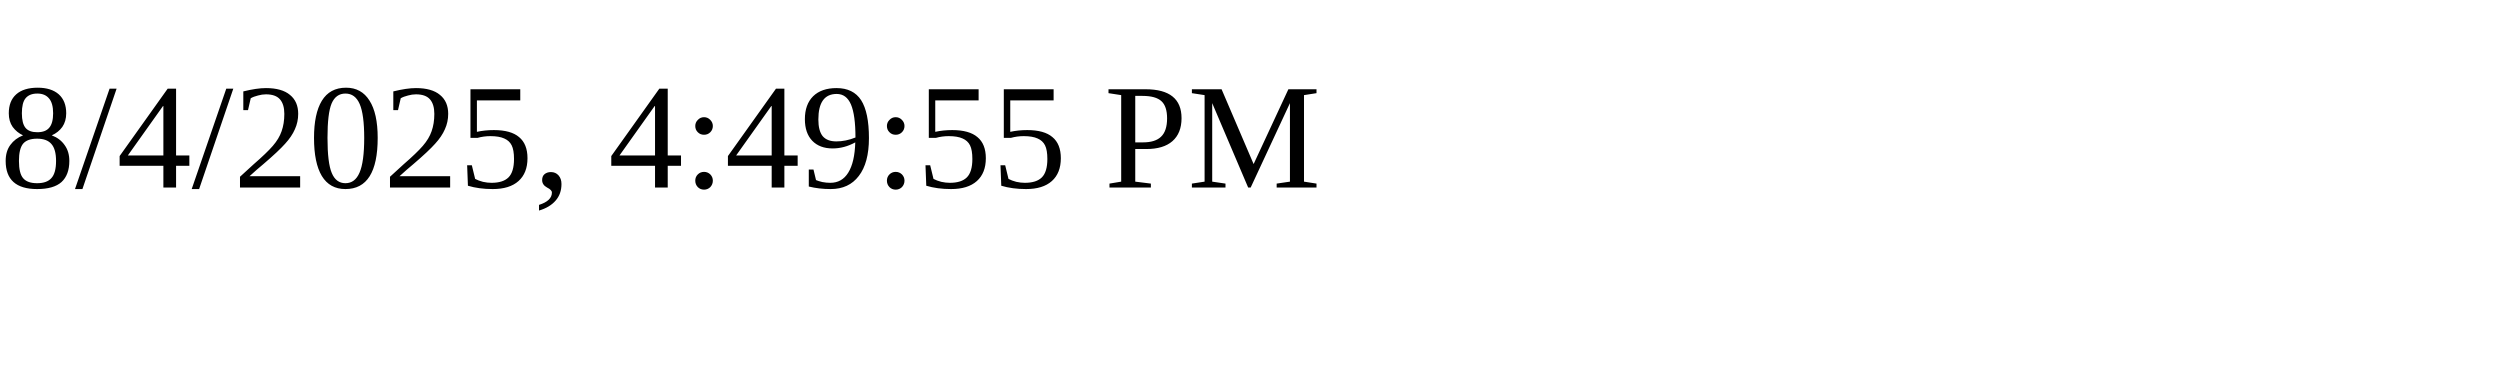
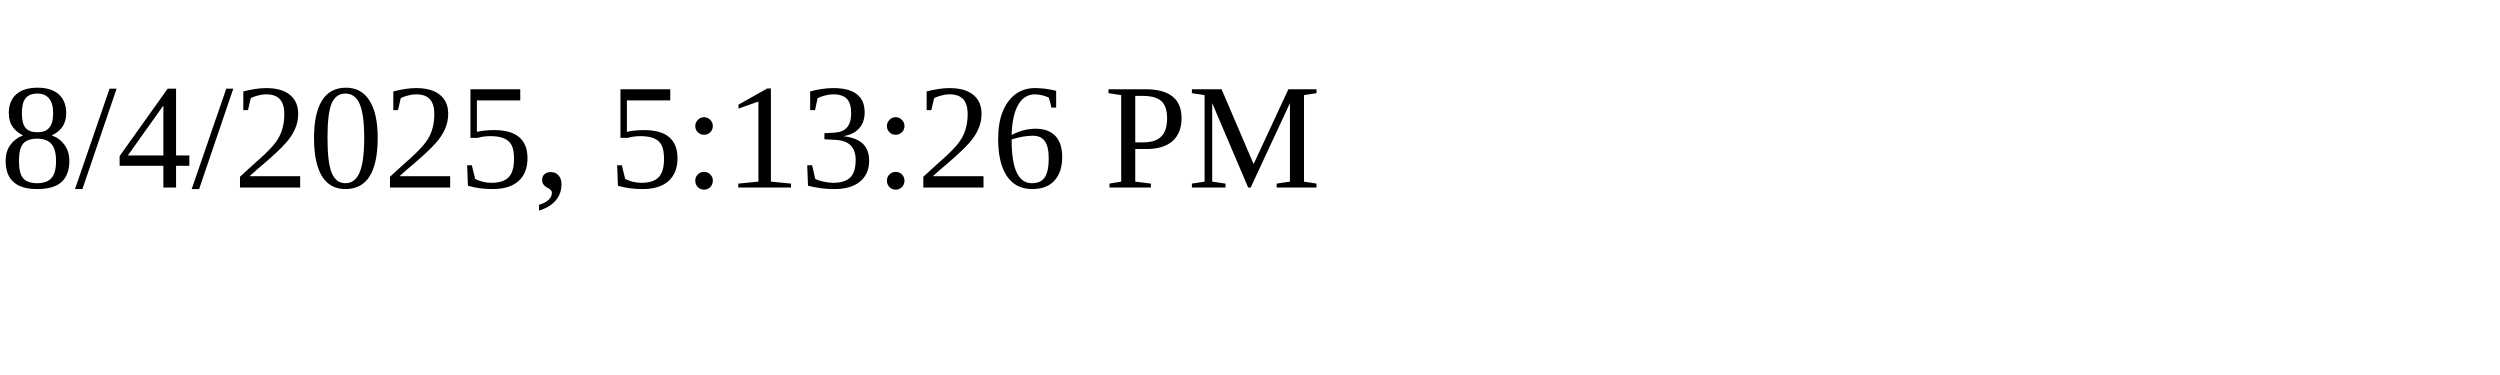
<svg xmlns="http://www.w3.org/2000/svg" height="30" width="200">
-   <text x="0" y="15">8/4/2025, 4:49:55 PM</text>
+   <text x="0" y="15">8/4/2025, 5:13:26 PM</text>
</svg>
